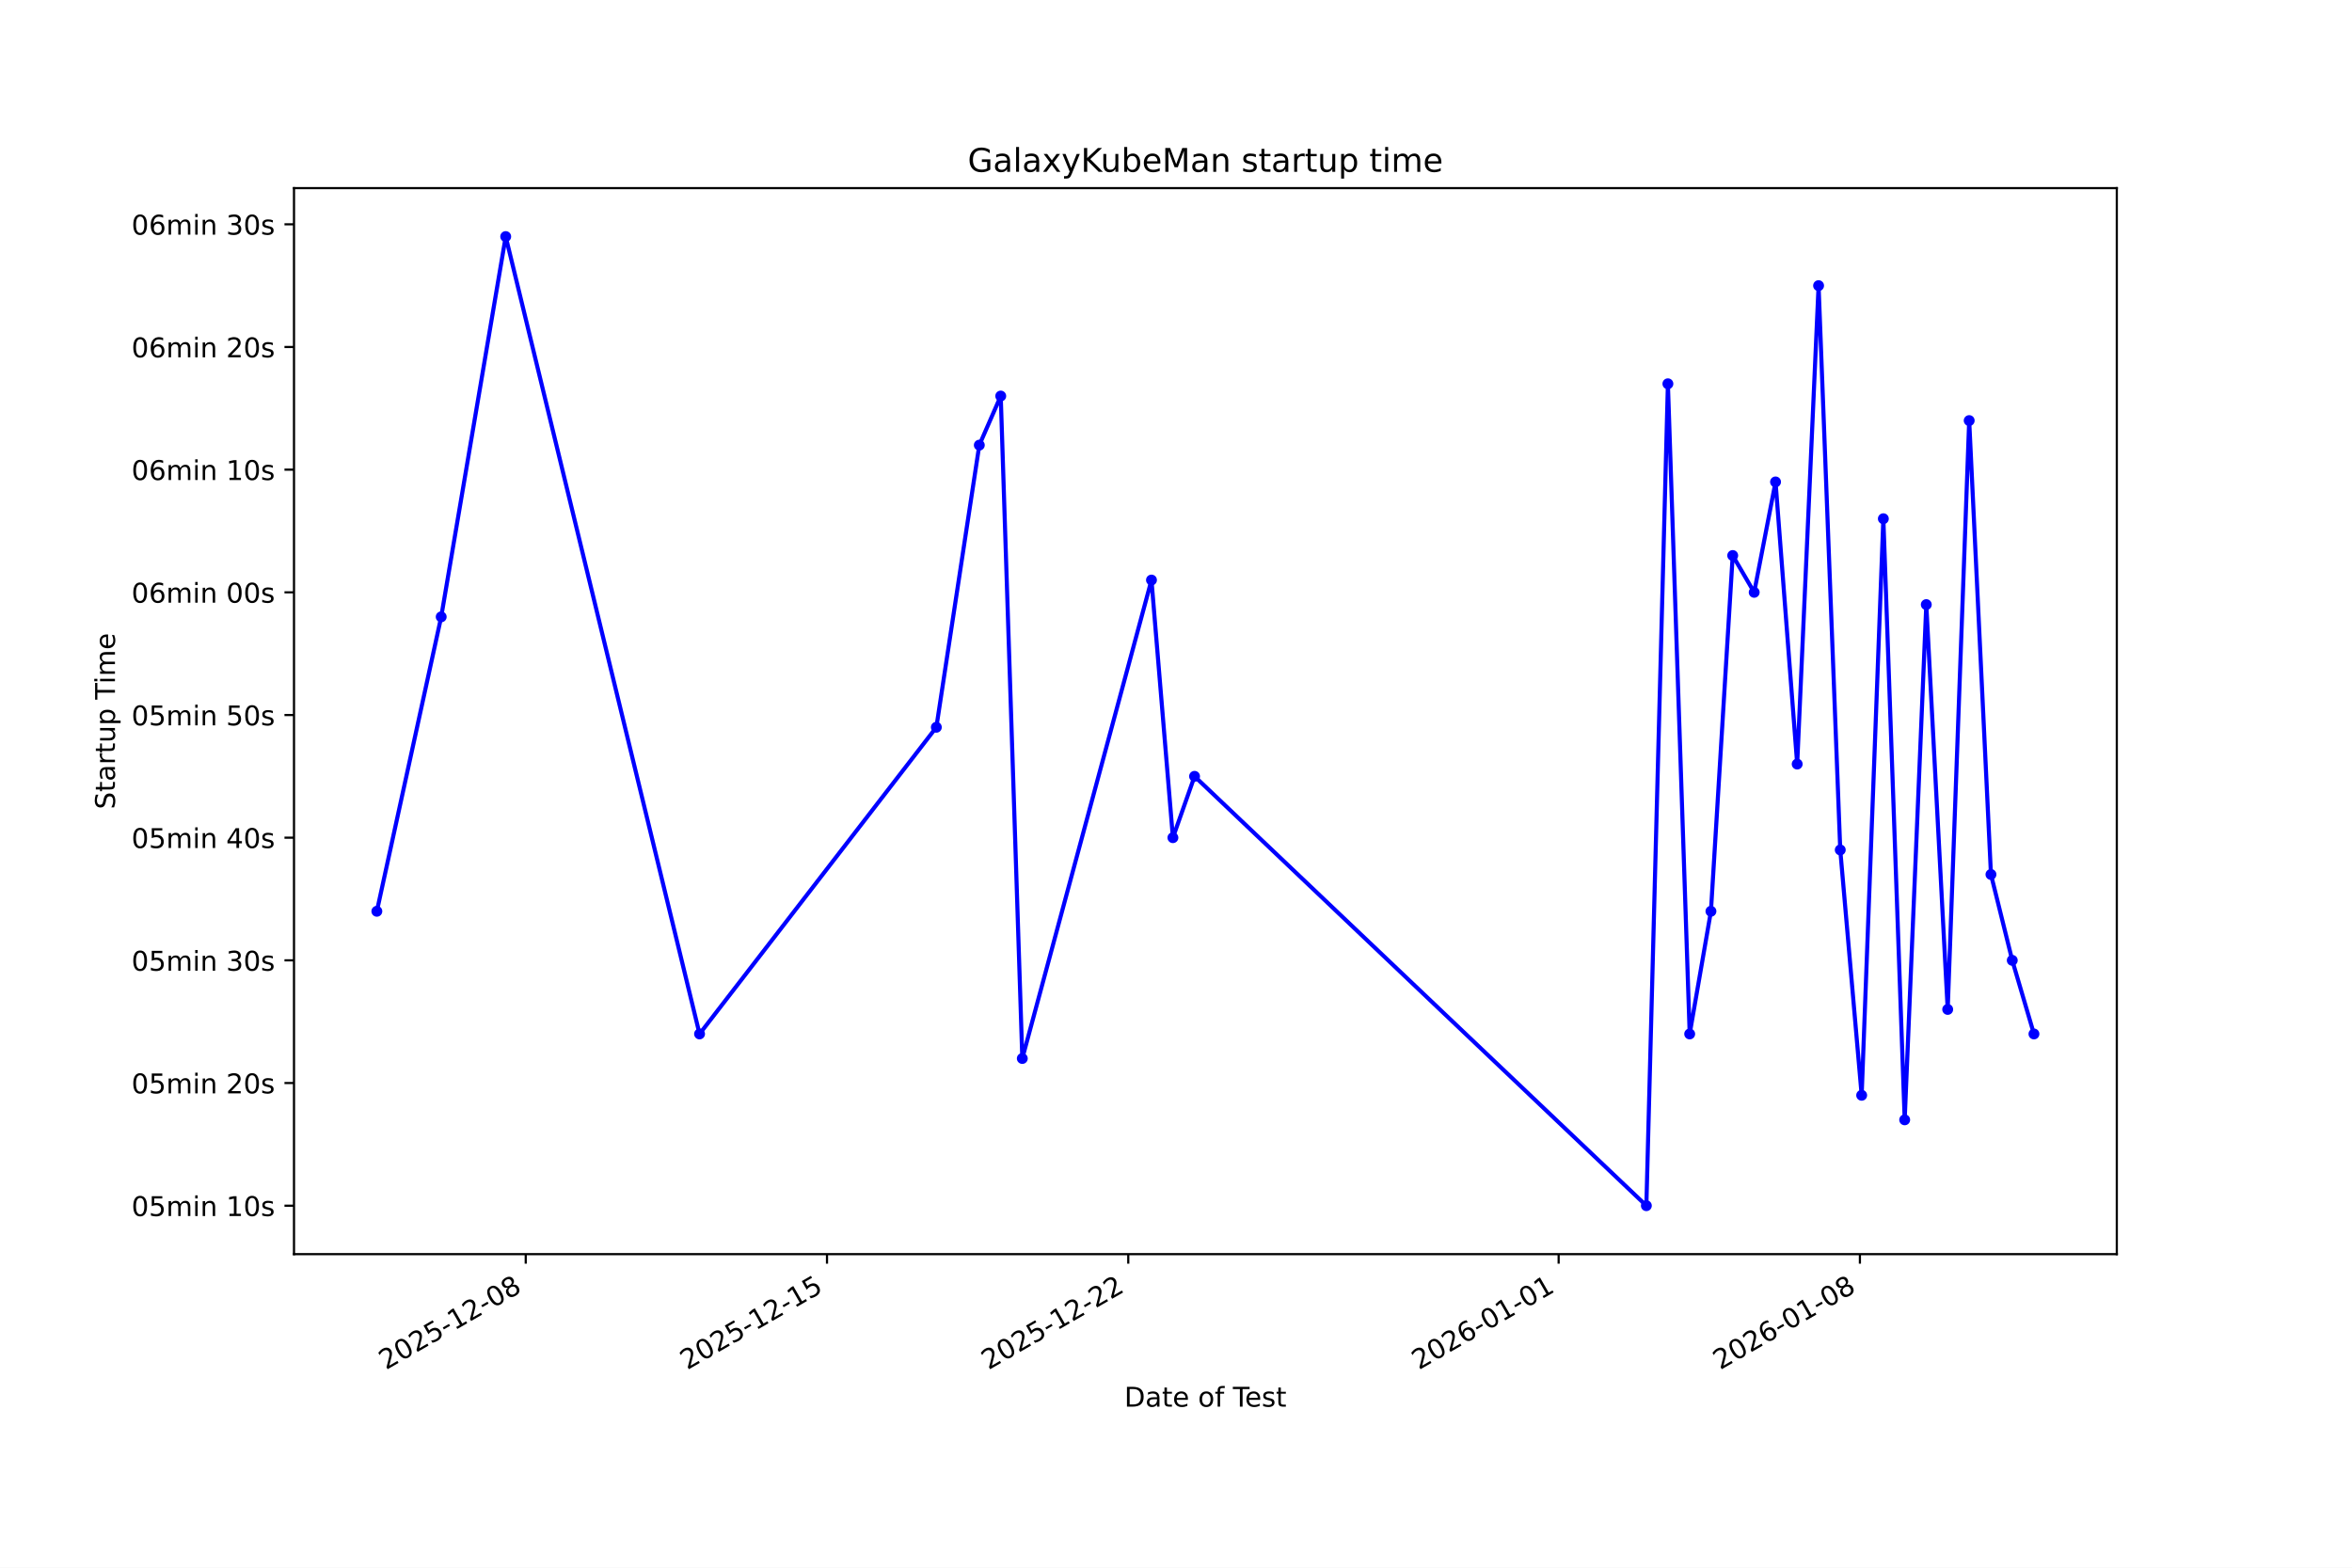
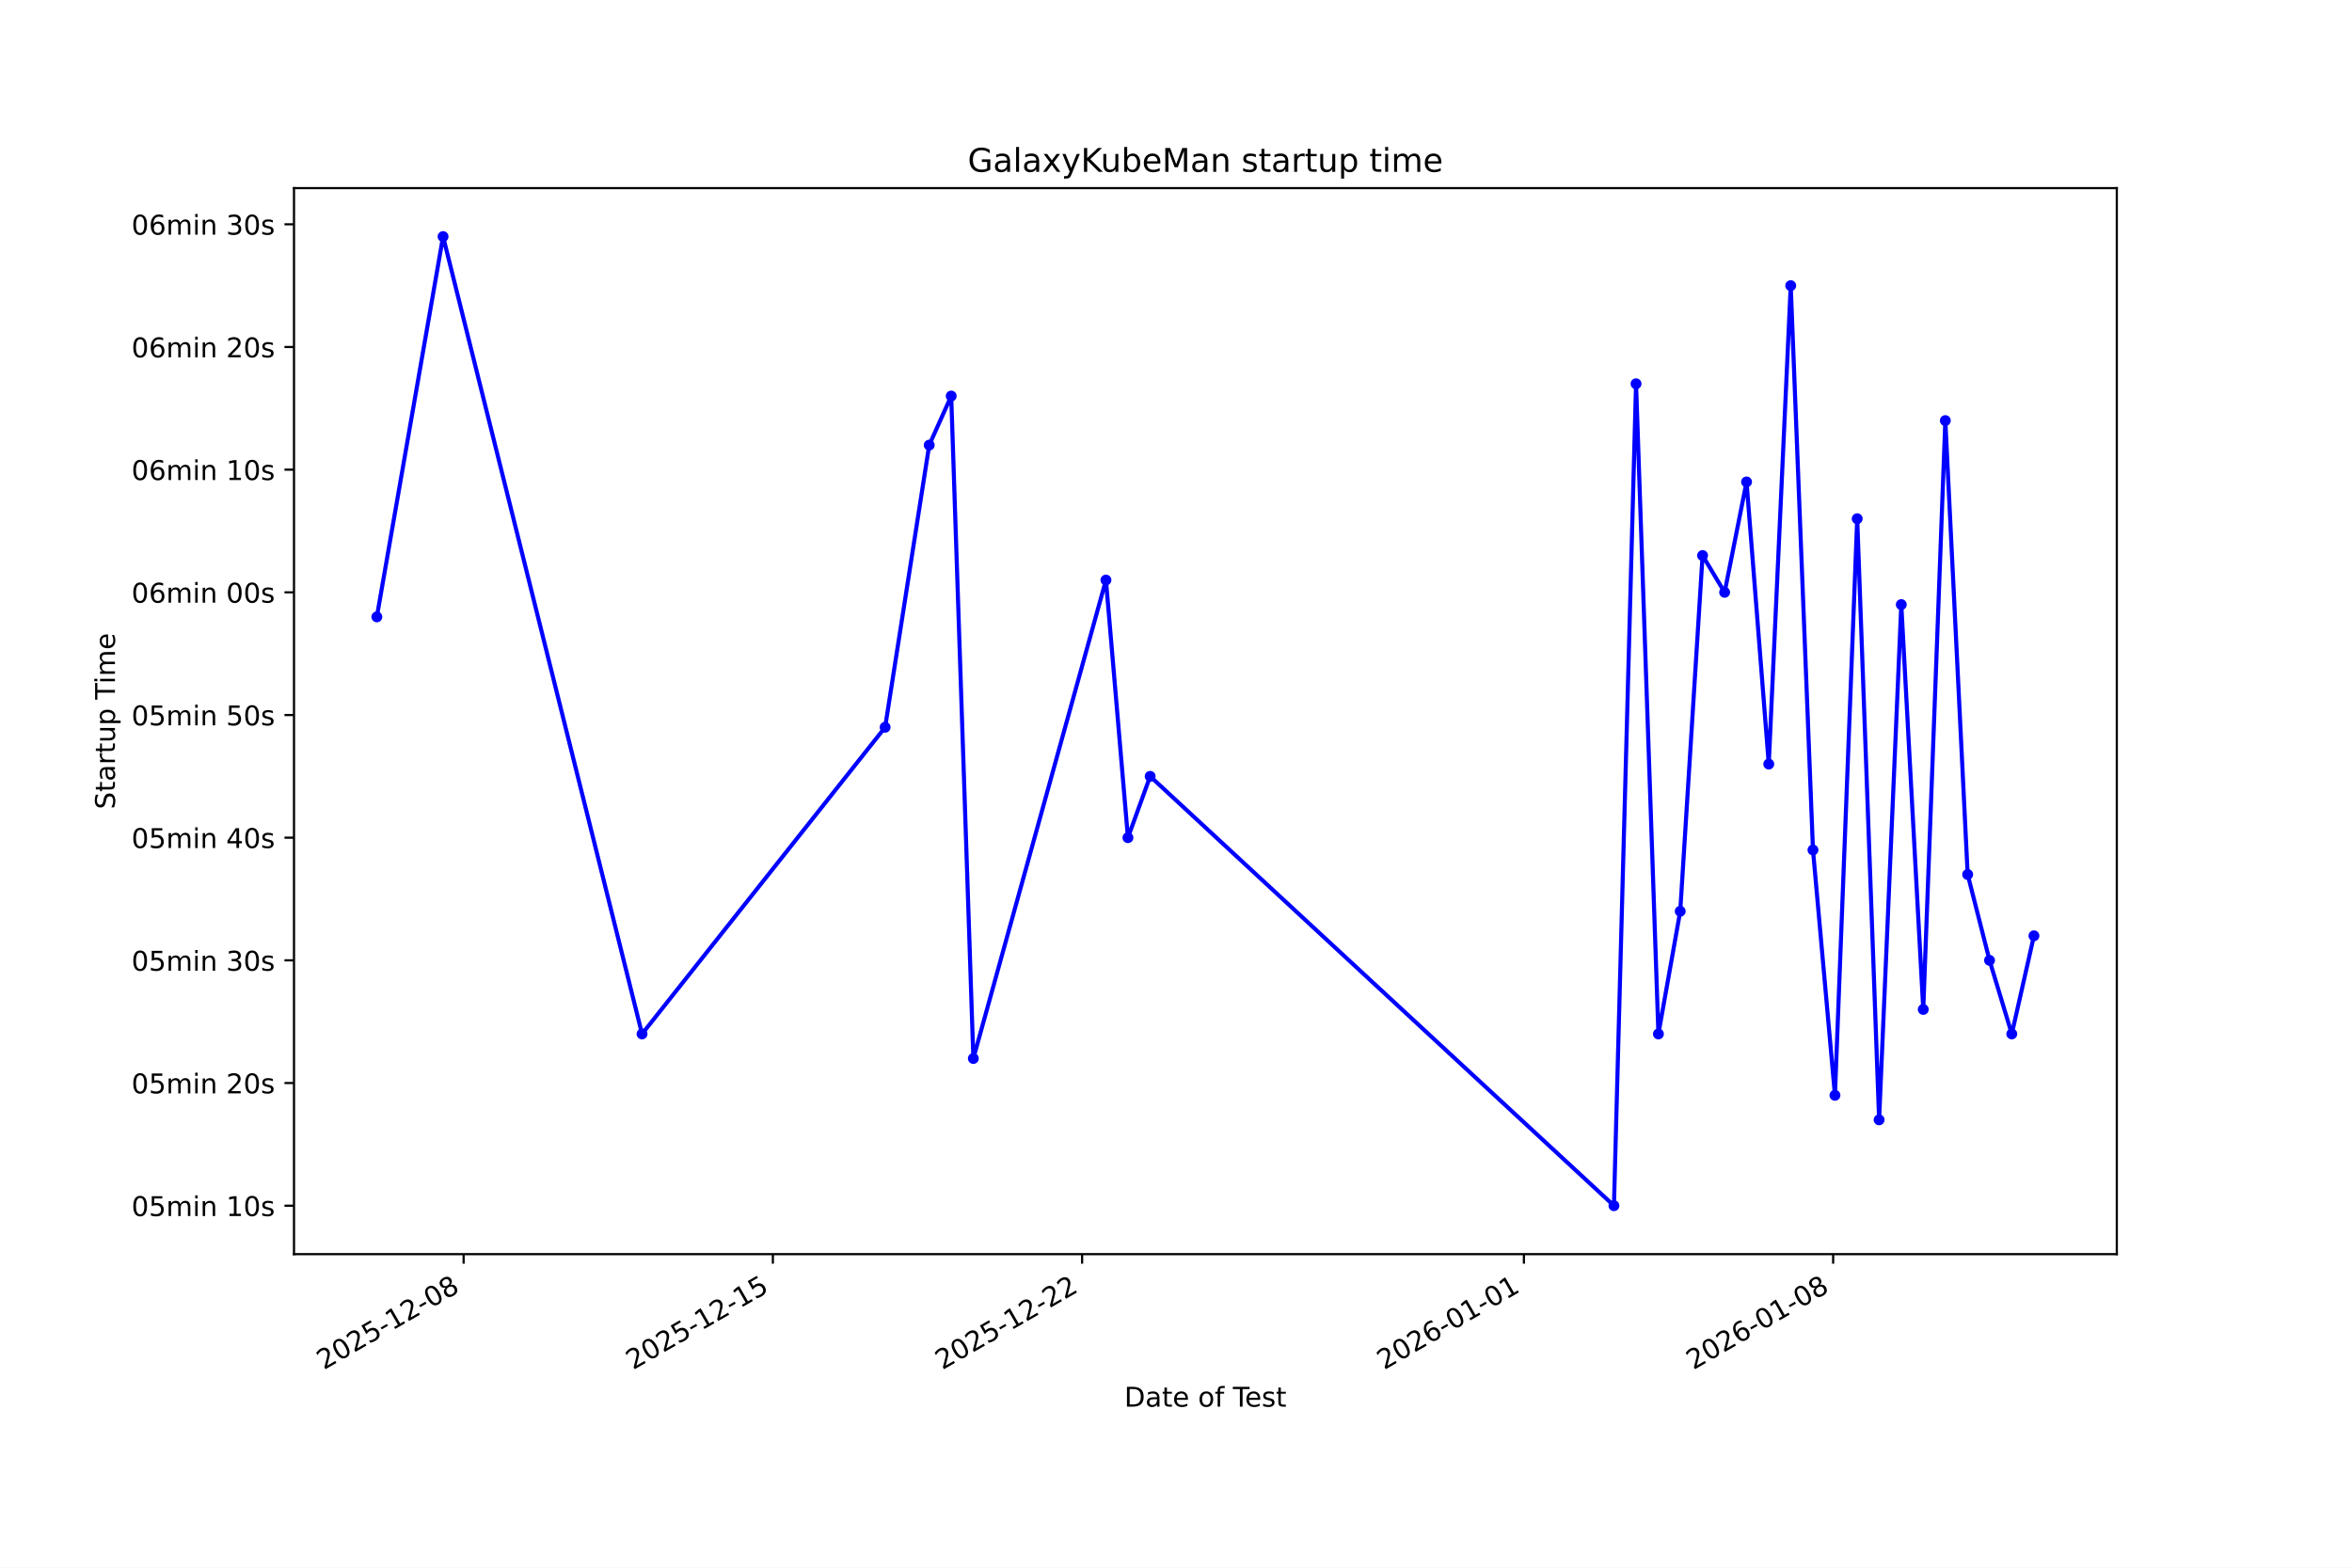
<svg xmlns="http://www.w3.org/2000/svg" xmlns:xlink="http://www.w3.org/1999/xlink" width="864pt" height="576pt" viewBox="0 0 864 576" version="1.1">
  <defs>
    <style type="text/css">*{stroke-linejoin: round; stroke-linecap: butt}</style>
  </defs>
  <g id="figure_1">
    <g id="patch_1">
      <path d="M 0 576  L 864 576  L 864 0  L 0 0  z " style="fill: #ffffff" />
    </g>
    <g id="axes_1">
      <g id="patch_2">
        <path d="M 108 460.8  L 777.6 460.8  L 777.6 69.12  L 108 69.12  z " style="fill: #ffffff" />
      </g>
      <g id="matplotlib.axis_1">
        <g id="xtick_1">
          <g id="line2d_1">
            <defs>
-               <path id="mbd9ea444c1" d="M 0 0  L 0 3.5  " style="stroke: #000000; stroke-width: 0.8" />
+               <path id="m7ac00726d6" d="M 0 0  L 0 3.5  " style="stroke: #000000; stroke-width: 0.8" />
            </defs>
            <g>
-               <use xlink:href="#mbd9ea444c1" x="193.127" y="460.8" style="stroke: #000000; stroke-width: 0.8" />
+               <use xlink:href="#m7ac00726d6" x="170.311" y="460.8" style="stroke: #000000; stroke-width: 0.8" />
            </g>
          </g>
          <g id="text_1">
-             <g transform="translate(141.7571 503.4383) rotate(-30) scale(0.1 -0.1)">
+             <g transform="translate(118.9417 503.4383) rotate(-30) scale(0.1 -0.1)">
              <defs>
                <path id="DejaVuSans-32" d="M 1228 531  L 3431 531  L 3431 0  L 469 0  L 469 531  Q 828 903 1448 1529  Q 2069 2156 2228 2338  Q 2531 2678 2651 2914  Q 2772 3150 2772 3378  Q 2772 3750 2511 3984  Q 2250 4219 1831 4219  Q 1534 4219 1204 4116  Q 875 4013 500 3803  L 500 4441  Q 881 4594 1212 4672  Q 1544 4750 1819 4750  Q 2544 4750 2975 4387  Q 3406 4025 3406 3419  Q 3406 3131 3298 2873  Q 3191 2616 2906 2266  Q 2828 2175 2409 1742  Q 1991 1309 1228 531  z " transform="scale(0.015625)" />
                <path id="DejaVuSans-30" d="M 2034 4250  Q 1547 4250 1301 3770  Q 1056 3291 1056 2328  Q 1056 1369 1301 889  Q 1547 409 2034 409  Q 2525 409 2770 889  Q 3016 1369 3016 2328  Q 3016 3291 2770 3770  Q 2525 4250 2034 4250  z M 2034 4750  Q 2819 4750 3233 4129  Q 3647 3509 3647 2328  Q 3647 1150 3233 529  Q 2819 -91 2034 -91  Q 1250 -91 836 529  Q 422 1150 422 2328  Q 422 3509 836 4129  Q 1250 4750 2034 4750  z " transform="scale(0.015625)" />
                <path id="DejaVuSans-35" d="M 691 4666  L 3169 4666  L 3169 4134  L 1269 4134  L 1269 2991  Q 1406 3038 1543 3061  Q 1681 3084 1819 3084  Q 2600 3084 3056 2656  Q 3513 2228 3513 1497  Q 3513 744 3044 326  Q 2575 -91 1722 -91  Q 1428 -91 1123 -41  Q 819 9 494 109  L 494 744  Q 775 591 1075 516  Q 1375 441 1709 441  Q 2250 441 2565 725  Q 2881 1009 2881 1497  Q 2881 1984 2565 2268  Q 2250 2553 1709 2553  Q 1456 2553 1204 2497  Q 953 2441 691 2322  L 691 4666  z " transform="scale(0.015625)" />
                <path id="DejaVuSans-2d" d="M 313 2009  L 1997 2009  L 1997 1497  L 313 1497  L 313 2009  z " transform="scale(0.015625)" />
                <path id="DejaVuSans-31" d="M 794 531  L 1825 531  L 1825 4091  L 703 3866  L 703 4441  L 1819 4666  L 2450 4666  L 2450 531  L 3481 531  L 3481 0  L 794 0  L 794 531  z " transform="scale(0.015625)" />
                <path id="DejaVuSans-38" d="M 2034 2216  Q 1584 2216 1326 1975  Q 1069 1734 1069 1313  Q 1069 891 1326 650  Q 1584 409 2034 409  Q 2484 409 2743 651  Q 3003 894 3003 1313  Q 3003 1734 2745 1975  Q 2488 2216 2034 2216  z M 1403 2484  Q 997 2584 770 2862  Q 544 3141 544 3541  Q 544 4100 942 4425  Q 1341 4750 2034 4750  Q 2731 4750 3128 4425  Q 3525 4100 3525 3541  Q 3525 3141 3298 2862  Q 3072 2584 2669 2484  Q 3125 2378 3379 2068  Q 3634 1759 3634 1313  Q 3634 634 3220 271  Q 2806 -91 2034 -91  Q 1263 -91 848 271  Q 434 634 434 1313  Q 434 1759 690 2068  Q 947 2378 1403 2484  z M 1172 3481  Q 1172 3119 1398 2916  Q 1625 2713 2034 2713  Q 2441 2713 2670 2916  Q 2900 3119 2900 3481  Q 2900 3844 2670 4047  Q 2441 4250 2034 4250  Q 1625 4250 1398 4047  Q 1172 3844 1172 3481  z " transform="scale(0.015625)" />
              </defs>
              <use xlink:href="#DejaVuSans-32" />
              <use xlink:href="#DejaVuSans-30" transform="translate(63.62305 0)" />
              <use xlink:href="#DejaVuSans-32" transform="translate(127.2461 0)" />
              <use xlink:href="#DejaVuSans-35" transform="translate(190.8691 0)" />
              <use xlink:href="#DejaVuSans-2d" transform="translate(254.4922 0)" />
              <use xlink:href="#DejaVuSans-31" transform="translate(290.5762 0)" />
              <use xlink:href="#DejaVuSans-32" transform="translate(354.1992 0)" />
              <use xlink:href="#DejaVuSans-2d" transform="translate(417.8223 0)" />
              <use xlink:href="#DejaVuSans-30" transform="translate(453.9062 0)" />
              <use xlink:href="#DejaVuSans-38" transform="translate(517.5293 0)" />
            </g>
          </g>
        </g>
        <g id="xtick_2">
          <g id="line2d_2">
            <g>
-               <use xlink:href="#mbd9ea444c1" x="303.796" y="460.8" style="stroke: #000000; stroke-width: 0.8" />
+               <use xlink:href="#m7ac00726d6" x="283.912" y="460.8" style="stroke: #000000; stroke-width: 0.8" />
            </g>
          </g>
          <g id="text_2">
-             <g transform="translate(252.4261 503.4383) rotate(-30) scale(0.1 -0.1)">
+             <g transform="translate(232.5427 503.4383) rotate(-30) scale(0.1 -0.1)">
              <use xlink:href="#DejaVuSans-32" />
              <use xlink:href="#DejaVuSans-30" transform="translate(63.62305 0)" />
              <use xlink:href="#DejaVuSans-32" transform="translate(127.2461 0)" />
              <use xlink:href="#DejaVuSans-35" transform="translate(190.8691 0)" />
              <use xlink:href="#DejaVuSans-2d" transform="translate(254.4922 0)" />
              <use xlink:href="#DejaVuSans-31" transform="translate(290.5762 0)" />
              <use xlink:href="#DejaVuSans-32" transform="translate(354.1992 0)" />
              <use xlink:href="#DejaVuSans-2d" transform="translate(417.8223 0)" />
              <use xlink:href="#DejaVuSans-31" transform="translate(453.9062 0)" />
              <use xlink:href="#DejaVuSans-35" transform="translate(517.5293 0)" />
            </g>
          </g>
        </g>
        <g id="xtick_3">
          <g id="line2d_3">
            <g>
-               <use xlink:href="#mbd9ea444c1" x="414.465" y="460.8" style="stroke: #000000; stroke-width: 0.8" />
+               <use xlink:href="#m7ac00726d6" x="397.513" y="460.8" style="stroke: #000000; stroke-width: 0.8" />
            </g>
          </g>
          <g id="text_3">
-             <g transform="translate(363.0951 503.4383) rotate(-30) scale(0.1 -0.1)">
+             <g transform="translate(346.1437 503.4383) rotate(-30) scale(0.1 -0.1)">
              <use xlink:href="#DejaVuSans-32" />
              <use xlink:href="#DejaVuSans-30" transform="translate(63.62305 0)" />
              <use xlink:href="#DejaVuSans-32" transform="translate(127.2461 0)" />
              <use xlink:href="#DejaVuSans-35" transform="translate(190.8691 0)" />
              <use xlink:href="#DejaVuSans-2d" transform="translate(254.4922 0)" />
              <use xlink:href="#DejaVuSans-31" transform="translate(290.5762 0)" />
              <use xlink:href="#DejaVuSans-32" transform="translate(354.1992 0)" />
              <use xlink:href="#DejaVuSans-2d" transform="translate(417.8223 0)" />
              <use xlink:href="#DejaVuSans-32" transform="translate(453.9062 0)" />
              <use xlink:href="#DejaVuSans-32" transform="translate(517.5293 0)" />
            </g>
          </g>
        </g>
        <g id="xtick_4">
          <g id="line2d_4">
            <g>
-               <use xlink:href="#mbd9ea444c1" x="572.563" y="460.8" style="stroke: #000000; stroke-width: 0.8" />
+               <use xlink:href="#m7ac00726d6" x="559.8" y="460.8" style="stroke: #000000; stroke-width: 0.8" />
            </g>
          </g>
          <g id="text_4">
-             <g transform="translate(521.1937 503.4383) rotate(-30) scale(0.1 -0.1)">
+             <g transform="translate(508.4309 503.4383) rotate(-30) scale(0.1 -0.1)">
              <defs>
                <path id="DejaVuSans-36" d="M 2113 2584  Q 1688 2584 1439 2293  Q 1191 2003 1191 1497  Q 1191 994 1439 701  Q 1688 409 2113 409  Q 2538 409 2786 701  Q 3034 994 3034 1497  Q 3034 2003 2786 2293  Q 2538 2584 2113 2584  z M 3366 4563  L 3366 3988  Q 3128 4100 2886 4159  Q 2644 4219 2406 4219  Q 1781 4219 1451 3797  Q 1122 3375 1075 2522  Q 1259 2794 1537 2939  Q 1816 3084 2150 3084  Q 2853 3084 3261 2657  Q 3669 2231 3669 1497  Q 3669 778 3244 343  Q 2819 -91 2113 -91  Q 1303 -91 875 529  Q 447 1150 447 2328  Q 447 3434 972 4092  Q 1497 4750 2381 4750  Q 2619 4750 2861 4703  Q 3103 4656 3366 4563  z " transform="scale(0.015625)" />
              </defs>
              <use xlink:href="#DejaVuSans-32" />
              <use xlink:href="#DejaVuSans-30" transform="translate(63.62305 0)" />
              <use xlink:href="#DejaVuSans-32" transform="translate(127.2461 0)" />
              <use xlink:href="#DejaVuSans-36" transform="translate(190.8691 0)" />
              <use xlink:href="#DejaVuSans-2d" transform="translate(254.4922 0)" />
              <use xlink:href="#DejaVuSans-30" transform="translate(290.5762 0)" />
              <use xlink:href="#DejaVuSans-31" transform="translate(354.1992 0)" />
              <use xlink:href="#DejaVuSans-2d" transform="translate(417.8223 0)" />
              <use xlink:href="#DejaVuSans-30" transform="translate(453.9062 0)" />
              <use xlink:href="#DejaVuSans-31" transform="translate(517.5293 0)" />
            </g>
          </g>
        </g>
        <g id="xtick_5">
          <g id="line2d_5">
            <g>
-               <use xlink:href="#mbd9ea444c1" x="683.232" y="460.8" style="stroke: #000000; stroke-width: 0.8" />
+               <use xlink:href="#m7ac00726d6" x="673.401" y="460.8" style="stroke: #000000; stroke-width: 0.8" />
            </g>
          </g>
          <g id="text_5">
-             <g transform="translate(631.8627 503.4383) rotate(-30) scale(0.1 -0.1)">
+             <g transform="translate(622.0319 503.4383) rotate(-30) scale(0.1 -0.1)">
              <use xlink:href="#DejaVuSans-32" />
              <use xlink:href="#DejaVuSans-30" transform="translate(63.62305 0)" />
              <use xlink:href="#DejaVuSans-32" transform="translate(127.2461 0)" />
              <use xlink:href="#DejaVuSans-36" transform="translate(190.8691 0)" />
              <use xlink:href="#DejaVuSans-2d" transform="translate(254.4922 0)" />
              <use xlink:href="#DejaVuSans-30" transform="translate(290.5762 0)" />
              <use xlink:href="#DejaVuSans-31" transform="translate(354.1992 0)" />
              <use xlink:href="#DejaVuSans-2d" transform="translate(417.8223 0)" />
              <use xlink:href="#DejaVuSans-30" transform="translate(453.9062 0)" />
              <use xlink:href="#DejaVuSans-38" transform="translate(517.5293 0)" />
            </g>
          </g>
        </g>
        <g id="text_6">
          <g transform="translate(413.0063 516.8378) scale(0.1 -0.1)">
            <defs>
              <path id="DejaVuSans-44" d="M 1259 4147  L 1259 519  L 2022 519  Q 2988 519 3436 956  Q 3884 1394 3884 2338  Q 3884 3275 3436 3711  Q 2988 4147 2022 4147  L 1259 4147  z M 628 4666  L 1925 4666  Q 3281 4666 3915 4102  Q 4550 3538 4550 2338  Q 4550 1131 3912 565  Q 3275 0 1925 0  L 628 0  L 628 4666  z " transform="scale(0.015625)" />
              <path id="DejaVuSans-61" d="M 2194 1759  Q 1497 1759 1228 1600  Q 959 1441 959 1056  Q 959 750 1161 570  Q 1363 391 1709 391  Q 2188 391 2477 730  Q 2766 1069 2766 1631  L 2766 1759  L 2194 1759  z M 3341 1997  L 3341 0  L 2766 0  L 2766 531  Q 2569 213 2275 61  Q 1981 -91 1556 -91  Q 1019 -91 701 211  Q 384 513 384 1019  Q 384 1609 779 1909  Q 1175 2209 1959 2209  L 2766 2209  L 2766 2266  Q 2766 2663 2505 2880  Q 2244 3097 1772 3097  Q 1472 3097 1187 3025  Q 903 2953 641 2809  L 641 3341  Q 956 3463 1253 3523  Q 1550 3584 1831 3584  Q 2591 3584 2966 3190  Q 3341 2797 3341 1997  z " transform="scale(0.015625)" />
              <path id="DejaVuSans-74" d="M 1172 4494  L 1172 3500  L 2356 3500  L 2356 3053  L 1172 3053  L 1172 1153  Q 1172 725 1289 603  Q 1406 481 1766 481  L 2356 481  L 2356 0  L 1766 0  Q 1100 0 847 248  Q 594 497 594 1153  L 594 3053  L 172 3053  L 172 3500  L 594 3500  L 594 4494  L 1172 4494  z " transform="scale(0.015625)" />
              <path id="DejaVuSans-65" d="M 3597 1894  L 3597 1613  L 953 1613  Q 991 1019 1311 708  Q 1631 397 2203 397  Q 2534 397 2845 478  Q 3156 559 3463 722  L 3463 178  Q 3153 47 2828 -22  Q 2503 -91 2169 -91  Q 1331 -91 842 396  Q 353 884 353 1716  Q 353 2575 817 3079  Q 1281 3584 2069 3584  Q 2775 3584 3186 3129  Q 3597 2675 3597 1894  z M 3022 2063  Q 3016 2534 2758 2815  Q 2500 3097 2075 3097  Q 1594 3097 1305 2825  Q 1016 2553 972 2059  L 3022 2063  z " transform="scale(0.015625)" />
              <path id="DejaVuSans-20" transform="scale(0.015625)" />
              <path id="DejaVuSans-6f" d="M 1959 3097  Q 1497 3097 1228 2736  Q 959 2375 959 1747  Q 959 1119 1226 758  Q 1494 397 1959 397  Q 2419 397 2687 759  Q 2956 1122 2956 1747  Q 2956 2369 2687 2733  Q 2419 3097 1959 3097  z M 1959 3584  Q 2709 3584 3137 3096  Q 3566 2609 3566 1747  Q 3566 888 3137 398  Q 2709 -91 1959 -91  Q 1206 -91 779 398  Q 353 888 353 1747  Q 353 2609 779 3096  Q 1206 3584 1959 3584  z " transform="scale(0.015625)" />
              <path id="DejaVuSans-66" d="M 2375 4863  L 2375 4384  L 1825 4384  Q 1516 4384 1395 4259  Q 1275 4134 1275 3809  L 1275 3500  L 2222 3500  L 2222 3053  L 1275 3053  L 1275 0  L 697 0  L 697 3053  L 147 3053  L 147 3500  L 697 3500  L 697 3744  Q 697 4328 969 4595  Q 1241 4863 1831 4863  L 2375 4863  z " transform="scale(0.015625)" />
              <path id="DejaVuSans-54" d="M -19 4666  L 3928 4666  L 3928 4134  L 2272 4134  L 2272 0  L 1638 0  L 1638 4134  L -19 4134  L -19 4666  z " transform="scale(0.015625)" />
              <path id="DejaVuSans-73" d="M 2834 3397  L 2834 2853  Q 2591 2978 2328 3040  Q 2066 3103 1784 3103  Q 1356 3103 1142 2972  Q 928 2841 928 2578  Q 928 2378 1081 2264  Q 1234 2150 1697 2047  L 1894 2003  Q 2506 1872 2764 1633  Q 3022 1394 3022 966  Q 3022 478 2636 193  Q 2250 -91 1575 -91  Q 1294 -91 989 -36  Q 684 19 347 128  L 347 722  Q 666 556 975 473  Q 1284 391 1588 391  Q 1994 391 2212 530  Q 2431 669 2431 922  Q 2431 1156 2273 1281  Q 2116 1406 1581 1522  L 1381 1569  Q 847 1681 609 1914  Q 372 2147 372 2553  Q 372 3047 722 3315  Q 1072 3584 1716 3584  Q 2034 3584 2315 3537  Q 2597 3491 2834 3397  z " transform="scale(0.015625)" />
            </defs>
            <use xlink:href="#DejaVuSans-44" />
            <use xlink:href="#DejaVuSans-61" transform="translate(77.00195 0)" />
            <use xlink:href="#DejaVuSans-74" transform="translate(138.2812 0)" />
            <use xlink:href="#DejaVuSans-65" transform="translate(177.4902 0)" />
            <use xlink:href="#DejaVuSans-20" transform="translate(239.0137 0)" />
            <use xlink:href="#DejaVuSans-6f" transform="translate(270.8008 0)" />
            <use xlink:href="#DejaVuSans-66" transform="translate(331.9824 0)" />
            <use xlink:href="#DejaVuSans-20" transform="translate(367.1875 0)" />
            <use xlink:href="#DejaVuSans-54" transform="translate(398.9746 0)" />
            <use xlink:href="#DejaVuSans-65" transform="translate(443.0586 0)" />
            <use xlink:href="#DejaVuSans-73" transform="translate(504.582 0)" />
            <use xlink:href="#DejaVuSans-74" transform="translate(556.6816 0)" />
          </g>
        </g>
      </g>
      <g id="matplotlib.axis_2">
        <g id="ytick_1">
          <g id="line2d_6">
            <defs>
-               <path id="m9810a72dc3" d="M 0 0  L -3.5 0  " style="stroke: #000000; stroke-width: 0.8" />
+               <path id="m32ea792f99" d="M 0 0  L -3.5 0  " style="stroke: #000000; stroke-width: 0.8" />
            </defs>
            <g>
-               <use xlink:href="#m9810a72dc3" x="108" y="442.996" style="stroke: #000000; stroke-width: 0.8" />
+               <use xlink:href="#m32ea792f99" x="108" y="442.996" style="stroke: #000000; stroke-width: 0.8" />
            </g>
          </g>
          <g id="text_7">
            <g transform="translate(48.30625 446.7956) scale(0.1 -0.1)">
              <defs>
                <path id="DejaVuSans-6d" d="M 3328 2828  Q 3544 3216 3844 3400  Q 4144 3584 4550 3584  Q 5097 3584 5394 3201  Q 5691 2819 5691 2113  L 5691 0  L 5113 0  L 5113 2094  Q 5113 2597 4934 2840  Q 4756 3084 4391 3084  Q 3944 3084 3684 2787  Q 3425 2491 3425 1978  L 3425 0  L 2847 0  L 2847 2094  Q 2847 2600 2669 2842  Q 2491 3084 2119 3084  Q 1678 3084 1418 2786  Q 1159 2488 1159 1978  L 1159 0  L 581 0  L 581 3500  L 1159 3500  L 1159 2956  Q 1356 3278 1631 3431  Q 1906 3584 2284 3584  Q 2666 3584 2933 3390  Q 3200 3197 3328 2828  z " transform="scale(0.015625)" />
                <path id="DejaVuSans-69" d="M 603 3500  L 1178 3500  L 1178 0  L 603 0  L 603 3500  z M 603 4863  L 1178 4863  L 1178 4134  L 603 4134  L 603 4863  z " transform="scale(0.015625)" />
                <path id="DejaVuSans-6e" d="M 3513 2113  L 3513 0  L 2938 0  L 2938 2094  Q 2938 2591 2744 2837  Q 2550 3084 2163 3084  Q 1697 3084 1428 2787  Q 1159 2491 1159 1978  L 1159 0  L 581 0  L 581 3500  L 1159 3500  L 1159 2956  Q 1366 3272 1645 3428  Q 1925 3584 2291 3584  Q 2894 3584 3203 3211  Q 3513 2838 3513 2113  z " transform="scale(0.015625)" />
              </defs>
              <use xlink:href="#DejaVuSans-30" />
              <use xlink:href="#DejaVuSans-35" transform="translate(63.62305 0)" />
              <use xlink:href="#DejaVuSans-6d" transform="translate(127.2461 0)" />
              <use xlink:href="#DejaVuSans-69" transform="translate(224.6582 0)" />
              <use xlink:href="#DejaVuSans-6e" transform="translate(252.4414 0)" />
              <use xlink:href="#DejaVuSans-20" transform="translate(315.8203 0)" />
              <use xlink:href="#DejaVuSans-31" transform="translate(347.6074 0)" />
              <use xlink:href="#DejaVuSans-30" transform="translate(411.2305 0)" />
              <use xlink:href="#DejaVuSans-73" transform="translate(474.8535 0)" />
            </g>
          </g>
        </g>
        <g id="ytick_2">
          <g id="line2d_7">
            <g>
-               <use xlink:href="#m9810a72dc3" x="108" y="397.924" style="stroke: #000000; stroke-width: 0.8" />
+               <use xlink:href="#m32ea792f99" x="108" y="397.924" style="stroke: #000000; stroke-width: 0.8" />
            </g>
          </g>
          <g id="text_8">
            <g transform="translate(48.30625 401.7231) scale(0.1 -0.1)">
              <use xlink:href="#DejaVuSans-30" />
              <use xlink:href="#DejaVuSans-35" transform="translate(63.62305 0)" />
              <use xlink:href="#DejaVuSans-6d" transform="translate(127.2461 0)" />
              <use xlink:href="#DejaVuSans-69" transform="translate(224.6582 0)" />
              <use xlink:href="#DejaVuSans-6e" transform="translate(252.4414 0)" />
              <use xlink:href="#DejaVuSans-20" transform="translate(315.8203 0)" />
              <use xlink:href="#DejaVuSans-32" transform="translate(347.6074 0)" />
              <use xlink:href="#DejaVuSans-30" transform="translate(411.2305 0)" />
              <use xlink:href="#DejaVuSans-73" transform="translate(474.8535 0)" />
            </g>
          </g>
        </g>
        <g id="ytick_3">
          <g id="line2d_8">
            <g>
-               <use xlink:href="#m9810a72dc3" x="108" y="352.851" style="stroke: #000000; stroke-width: 0.8" />
+               <use xlink:href="#m32ea792f99" x="108" y="352.851" style="stroke: #000000; stroke-width: 0.8" />
            </g>
          </g>
          <g id="text_9">
            <g transform="translate(48.30625 356.6506) scale(0.1 -0.1)">
              <defs>
                <path id="DejaVuSans-33" d="M 2597 2516  Q 3050 2419 3304 2112  Q 3559 1806 3559 1356  Q 3559 666 3084 287  Q 2609 -91 1734 -91  Q 1441 -91 1130 -33  Q 819 25 488 141  L 488 750  Q 750 597 1062 519  Q 1375 441 1716 441  Q 2309 441 2620 675  Q 2931 909 2931 1356  Q 2931 1769 2642 2001  Q 2353 2234 1838 2234  L 1294 2234  L 1294 2753  L 1863 2753  Q 2328 2753 2575 2939  Q 2822 3125 2822 3475  Q 2822 3834 2567 4026  Q 2313 4219 1838 4219  Q 1578 4219 1281 4162  Q 984 4106 628 3988  L 628 4550  Q 988 4650 1302 4700  Q 1616 4750 1894 4750  Q 2613 4750 3031 4423  Q 3450 4097 3450 3541  Q 3450 3153 3228 2886  Q 3006 2619 2597 2516  z " transform="scale(0.015625)" />
              </defs>
              <use xlink:href="#DejaVuSans-30" />
              <use xlink:href="#DejaVuSans-35" transform="translate(63.62305 0)" />
              <use xlink:href="#DejaVuSans-6d" transform="translate(127.2461 0)" />
              <use xlink:href="#DejaVuSans-69" transform="translate(224.6582 0)" />
              <use xlink:href="#DejaVuSans-6e" transform="translate(252.4414 0)" />
              <use xlink:href="#DejaVuSans-20" transform="translate(315.8203 0)" />
              <use xlink:href="#DejaVuSans-33" transform="translate(347.6074 0)" />
              <use xlink:href="#DejaVuSans-30" transform="translate(411.2305 0)" />
              <use xlink:href="#DejaVuSans-73" transform="translate(474.8535 0)" />
            </g>
          </g>
        </g>
        <g id="ytick_4">
          <g id="line2d_9">
            <g>
-               <use xlink:href="#m9810a72dc3" x="108" y="307.779" style="stroke: #000000; stroke-width: 0.8" />
+               <use xlink:href="#m32ea792f99" x="108" y="307.779" style="stroke: #000000; stroke-width: 0.8" />
            </g>
          </g>
          <g id="text_10">
            <g transform="translate(48.30625 311.5781) scale(0.1 -0.1)">
              <defs>
                <path id="DejaVuSans-34" d="M 2419 4116  L 825 1625  L 2419 1625  L 2419 4116  z M 2253 4666  L 3047 4666  L 3047 1625  L 3713 1625  L 3713 1100  L 3047 1100  L 3047 0  L 2419 0  L 2419 1100  L 313 1100  L 313 1709  L 2253 4666  z " transform="scale(0.015625)" />
              </defs>
              <use xlink:href="#DejaVuSans-30" />
              <use xlink:href="#DejaVuSans-35" transform="translate(63.62305 0)" />
              <use xlink:href="#DejaVuSans-6d" transform="translate(127.2461 0)" />
              <use xlink:href="#DejaVuSans-69" transform="translate(224.6582 0)" />
              <use xlink:href="#DejaVuSans-6e" transform="translate(252.4414 0)" />
              <use xlink:href="#DejaVuSans-20" transform="translate(315.8203 0)" />
              <use xlink:href="#DejaVuSans-34" transform="translate(347.6074 0)" />
              <use xlink:href="#DejaVuSans-30" transform="translate(411.2305 0)" />
              <use xlink:href="#DejaVuSans-73" transform="translate(474.8535 0)" />
            </g>
          </g>
        </g>
        <g id="ytick_5">
          <g id="line2d_10">
            <g>
-               <use xlink:href="#m9810a72dc3" x="108" y="262.706" style="stroke: #000000; stroke-width: 0.8" />
+               <use xlink:href="#m32ea792f99" x="108" y="262.706" style="stroke: #000000; stroke-width: 0.8" />
            </g>
          </g>
          <g id="text_11">
            <g transform="translate(48.30625 266.5056) scale(0.1 -0.1)">
              <use xlink:href="#DejaVuSans-30" />
              <use xlink:href="#DejaVuSans-35" transform="translate(63.62305 0)" />
              <use xlink:href="#DejaVuSans-6d" transform="translate(127.2461 0)" />
              <use xlink:href="#DejaVuSans-69" transform="translate(224.6582 0)" />
              <use xlink:href="#DejaVuSans-6e" transform="translate(252.4414 0)" />
              <use xlink:href="#DejaVuSans-20" transform="translate(315.8203 0)" />
              <use xlink:href="#DejaVuSans-35" transform="translate(347.6074 0)" />
              <use xlink:href="#DejaVuSans-30" transform="translate(411.2305 0)" />
              <use xlink:href="#DejaVuSans-73" transform="translate(474.8535 0)" />
            </g>
          </g>
        </g>
        <g id="ytick_6">
          <g id="line2d_11">
            <g>
-               <use xlink:href="#m9810a72dc3" x="108" y="217.634" style="stroke: #000000; stroke-width: 0.8" />
+               <use xlink:href="#m32ea792f99" x="108" y="217.634" style="stroke: #000000; stroke-width: 0.8" />
            </g>
          </g>
          <g id="text_12">
            <g transform="translate(48.30625 221.4331) scale(0.1 -0.1)">
              <use xlink:href="#DejaVuSans-30" />
              <use xlink:href="#DejaVuSans-36" transform="translate(63.62305 0)" />
              <use xlink:href="#DejaVuSans-6d" transform="translate(127.2461 0)" />
              <use xlink:href="#DejaVuSans-69" transform="translate(224.6582 0)" />
              <use xlink:href="#DejaVuSans-6e" transform="translate(252.4414 0)" />
              <use xlink:href="#DejaVuSans-20" transform="translate(315.8203 0)" />
              <use xlink:href="#DejaVuSans-30" transform="translate(347.6074 0)" />
              <use xlink:href="#DejaVuSans-30" transform="translate(411.2305 0)" />
              <use xlink:href="#DejaVuSans-73" transform="translate(474.8535 0)" />
            </g>
          </g>
        </g>
        <g id="ytick_7">
          <g id="line2d_12">
            <g>
-               <use xlink:href="#m9810a72dc3" x="108" y="172.561" style="stroke: #000000; stroke-width: 0.8" />
+               <use xlink:href="#m32ea792f99" x="108" y="172.561" style="stroke: #000000; stroke-width: 0.8" />
            </g>
          </g>
          <g id="text_13">
            <g transform="translate(48.30625 176.3606) scale(0.1 -0.1)">
              <use xlink:href="#DejaVuSans-30" />
              <use xlink:href="#DejaVuSans-36" transform="translate(63.62305 0)" />
              <use xlink:href="#DejaVuSans-6d" transform="translate(127.2461 0)" />
              <use xlink:href="#DejaVuSans-69" transform="translate(224.6582 0)" />
              <use xlink:href="#DejaVuSans-6e" transform="translate(252.4414 0)" />
              <use xlink:href="#DejaVuSans-20" transform="translate(315.8203 0)" />
              <use xlink:href="#DejaVuSans-31" transform="translate(347.6074 0)" />
              <use xlink:href="#DejaVuSans-30" transform="translate(411.2305 0)" />
              <use xlink:href="#DejaVuSans-73" transform="translate(474.8535 0)" />
            </g>
          </g>
        </g>
        <g id="ytick_8">
          <g id="line2d_13">
            <g>
-               <use xlink:href="#m9810a72dc3" x="108" y="127.489" style="stroke: #000000; stroke-width: 0.8" />
+               <use xlink:href="#m32ea792f99" x="108" y="127.489" style="stroke: #000000; stroke-width: 0.8" />
            </g>
          </g>
          <g id="text_14">
            <g transform="translate(48.30625 131.2881) scale(0.1 -0.1)">
              <use xlink:href="#DejaVuSans-30" />
              <use xlink:href="#DejaVuSans-36" transform="translate(63.62305 0)" />
              <use xlink:href="#DejaVuSans-6d" transform="translate(127.2461 0)" />
              <use xlink:href="#DejaVuSans-69" transform="translate(224.6582 0)" />
              <use xlink:href="#DejaVuSans-6e" transform="translate(252.4414 0)" />
              <use xlink:href="#DejaVuSans-20" transform="translate(315.8203 0)" />
              <use xlink:href="#DejaVuSans-32" transform="translate(347.6074 0)" />
              <use xlink:href="#DejaVuSans-30" transform="translate(411.2305 0)" />
              <use xlink:href="#DejaVuSans-73" transform="translate(474.8535 0)" />
            </g>
          </g>
        </g>
        <g id="ytick_9">
          <g id="line2d_14">
            <g>
-               <use xlink:href="#m9810a72dc3" x="108" y="82.416" style="stroke: #000000; stroke-width: 0.8" />
+               <use xlink:href="#m32ea792f99" x="108" y="82.416" style="stroke: #000000; stroke-width: 0.8" />
            </g>
          </g>
          <g id="text_15">
            <g transform="translate(48.30625 86.21561) scale(0.1 -0.1)">
              <use xlink:href="#DejaVuSans-30" />
              <use xlink:href="#DejaVuSans-36" transform="translate(63.62305 0)" />
              <use xlink:href="#DejaVuSans-6d" transform="translate(127.2461 0)" />
              <use xlink:href="#DejaVuSans-69" transform="translate(224.6582 0)" />
              <use xlink:href="#DejaVuSans-6e" transform="translate(252.4414 0)" />
              <use xlink:href="#DejaVuSans-20" transform="translate(315.8203 0)" />
              <use xlink:href="#DejaVuSans-33" transform="translate(347.6074 0)" />
              <use xlink:href="#DejaVuSans-30" transform="translate(411.2305 0)" />
              <use xlink:href="#DejaVuSans-73" transform="translate(474.8535 0)" />
            </g>
          </g>
        </g>
        <g id="text_16">
          <g transform="translate(42.22656 297.3397) rotate(-90) scale(0.1 -0.1)">
            <defs>
              <path id="DejaVuSans-53" d="M 3425 4513  L 3425 3897  Q 3066 4069 2747 4153  Q 2428 4238 2131 4238  Q 1616 4238 1336 4038  Q 1056 3838 1056 3469  Q 1056 3159 1242 3001  Q 1428 2844 1947 2747  L 2328 2669  Q 3034 2534 3370 2195  Q 3706 1856 3706 1288  Q 3706 609 3251 259  Q 2797 -91 1919 -91  Q 1588 -91 1214 -16  Q 841 59 441 206  L 441 856  Q 825 641 1194 531  Q 1563 422 1919 422  Q 2459 422 2753 634  Q 3047 847 3047 1241  Q 3047 1584 2836 1778  Q 2625 1972 2144 2069  L 1759 2144  Q 1053 2284 737 2584  Q 422 2884 422 3419  Q 422 4038 858 4394  Q 1294 4750 2059 4750  Q 2388 4750 2728 4690  Q 3069 4631 3425 4513  z " transform="scale(0.015625)" />
              <path id="DejaVuSans-72" d="M 2631 2963  Q 2534 3019 2420 3045  Q 2306 3072 2169 3072  Q 1681 3072 1420 2755  Q 1159 2438 1159 1844  L 1159 0  L 581 0  L 581 3500  L 1159 3500  L 1159 2956  Q 1341 3275 1631 3429  Q 1922 3584 2338 3584  Q 2397 3584 2469 3576  Q 2541 3569 2628 3553  L 2631 2963  z " transform="scale(0.015625)" />
              <path id="DejaVuSans-75" d="M 544 1381  L 544 3500  L 1119 3500  L 1119 1403  Q 1119 906 1312 657  Q 1506 409 1894 409  Q 2359 409 2629 706  Q 2900 1003 2900 1516  L 2900 3500  L 3475 3500  L 3475 0  L 2900 0  L 2900 538  Q 2691 219 2414 64  Q 2138 -91 1772 -91  Q 1169 -91 856 284  Q 544 659 544 1381  z M 1991 3584  L 1991 3584  z " transform="scale(0.015625)" />
              <path id="DejaVuSans-70" d="M 1159 525  L 1159 -1331  L 581 -1331  L 581 3500  L 1159 3500  L 1159 2969  Q 1341 3281 1617 3432  Q 1894 3584 2278 3584  Q 2916 3584 3314 3078  Q 3713 2572 3713 1747  Q 3713 922 3314 415  Q 2916 -91 2278 -91  Q 1894 -91 1617 61  Q 1341 213 1159 525  z M 3116 1747  Q 3116 2381 2855 2742  Q 2594 3103 2138 3103  Q 1681 3103 1420 2742  Q 1159 2381 1159 1747  Q 1159 1113 1420 752  Q 1681 391 2138 391  Q 2594 391 2855 752  Q 3116 1113 3116 1747  z " transform="scale(0.015625)" />
            </defs>
            <use xlink:href="#DejaVuSans-53" />
            <use xlink:href="#DejaVuSans-74" transform="translate(63.47656 0)" />
            <use xlink:href="#DejaVuSans-61" transform="translate(102.6855 0)" />
            <use xlink:href="#DejaVuSans-72" transform="translate(163.9648 0)" />
            <use xlink:href="#DejaVuSans-74" transform="translate(205.0781 0)" />
            <use xlink:href="#DejaVuSans-75" transform="translate(244.2871 0)" />
            <use xlink:href="#DejaVuSans-70" transform="translate(307.666 0)" />
            <use xlink:href="#DejaVuSans-20" transform="translate(371.1426 0)" />
            <use xlink:href="#DejaVuSans-54" transform="translate(402.9297 0)" />
            <use xlink:href="#DejaVuSans-69" transform="translate(460.8887 0)" />
            <use xlink:href="#DejaVuSans-6d" transform="translate(488.6719 0)" />
            <use xlink:href="#DejaVuSans-65" transform="translate(586.084 0)" />
          </g>
        </g>
      </g>
      <g id="line2d_15">
-         <path d="M 747.164 379.895  L 739.198 352.851  L 731.373 321.301  L 723.377 154.532  L 715.481 370.88  L 707.618 222.141  L 699.681 411.446  L 691.842 190.59  L 683.877 402.431  L 676.013 312.286  L 668.05 104.953  L 660.192 280.735  L 652.242 177.069  L 644.397 217.634  L 636.504 204.112  L 628.507 334.822  L 620.701 379.895  L 612.697 141.011  L 604.787 442.996  L 438.816 285.243  L 430.863 307.779  L 422.99 213.127  L 375.541 388.909  L 367.618 145.518  L 359.747 163.547  L 343.966 267.214  L 256.979 379.895  L 185.771 86.924  L 162.074 226.648  L 138.436 334.822  " clip-path="url(#p19fdbb61ee)" style="fill: none; stroke: #0000ff; stroke-width: 1.5; stroke-linecap: square" />
+         <path d="M 747.164 343.837  L 739.027 379.895  L 730.849 352.851  L 722.818 321.301  L 714.61 154.532  L 706.505 370.88  L 698.434 222.141  L 690.286 411.446  L 682.239 190.59  L 674.063 402.431  L 665.991 312.286  L 657.817 104.953  L 649.75 280.735  L 641.59 177.069  L 633.538 217.634  L 625.436 204.112  L 617.227 334.822  L 609.214 379.895  L 600.997 141.011  L 592.878 442.996  L 422.51 285.243  L 414.346 307.779  L 406.265 213.127  L 357.558 388.909  L 349.425 145.518  L 341.346 163.547  L 325.147 267.214  L 235.855 379.895  L 162.761 86.924  L 138.436 226.648  " clip-path="url(#p122373b8a5)" style="fill: none; stroke: #0000ff; stroke-width: 1.5; stroke-linecap: square" />
        <defs>
-           <path id="m97fe424c00" d="M 0 1.5  C 0.398 1.5 0.779 1.342 1.061 1.061  C 1.342 0.779 1.5 0.398 1.5 0  C 1.5 -0.398 1.342 -0.779 1.061 -1.061  C 0.779 -1.342 0.398 -1.5 0 -1.5  C -0.398 -1.5 -0.779 -1.342 -1.061 -1.061  C -1.342 -0.779 -1.5 -0.398 -1.5 0  C -1.5 0.398 -1.342 0.779 -1.061 1.061  C -0.779 1.342 -0.398 1.5 0 1.5  z " style="stroke: #0000ff" />
+           <path id="mcf8576af4c" d="M 0 1.5  C 0.398 1.5 0.779 1.342 1.061 1.061  C 1.342 0.779 1.5 0.398 1.5 0  C 1.5 -0.398 1.342 -0.779 1.061 -1.061  C 0.779 -1.342 0.398 -1.5 0 -1.5  C -0.398 -1.5 -0.779 -1.342 -1.061 -1.061  C -1.342 -0.779 -1.5 -0.398 -1.5 0  C -1.5 0.398 -1.342 0.779 -1.061 1.061  C -0.779 1.342 -0.398 1.5 0 1.5  z " style="stroke: #0000ff" />
        </defs>
-         <g clip-path="url(#p19fdbb61ee)">
-           <use xlink:href="#m97fe424c00" x="747.164" y="379.895" style="fill: #0000ff; stroke: #0000ff" />
-           <use xlink:href="#m97fe424c00" x="739.198" y="352.851" style="fill: #0000ff; stroke: #0000ff" />
-           <use xlink:href="#m97fe424c00" x="731.373" y="321.301" style="fill: #0000ff; stroke: #0000ff" />
-           <use xlink:href="#m97fe424c00" x="723.377" y="154.532" style="fill: #0000ff; stroke: #0000ff" />
-           <use xlink:href="#m97fe424c00" x="715.481" y="370.88" style="fill: #0000ff; stroke: #0000ff" />
-           <use xlink:href="#m97fe424c00" x="707.618" y="222.141" style="fill: #0000ff; stroke: #0000ff" />
-           <use xlink:href="#m97fe424c00" x="699.681" y="411.446" style="fill: #0000ff; stroke: #0000ff" />
-           <use xlink:href="#m97fe424c00" x="691.842" y="190.59" style="fill: #0000ff; stroke: #0000ff" />
-           <use xlink:href="#m97fe424c00" x="683.877" y="402.431" style="fill: #0000ff; stroke: #0000ff" />
-           <use xlink:href="#m97fe424c00" x="676.013" y="312.286" style="fill: #0000ff; stroke: #0000ff" />
-           <use xlink:href="#m97fe424c00" x="668.05" y="104.953" style="fill: #0000ff; stroke: #0000ff" />
-           <use xlink:href="#m97fe424c00" x="660.192" y="280.735" style="fill: #0000ff; stroke: #0000ff" />
-           <use xlink:href="#m97fe424c00" x="652.242" y="177.069" style="fill: #0000ff; stroke: #0000ff" />
-           <use xlink:href="#m97fe424c00" x="644.397" y="217.634" style="fill: #0000ff; stroke: #0000ff" />
-           <use xlink:href="#m97fe424c00" x="636.504" y="204.112" style="fill: #0000ff; stroke: #0000ff" />
-           <use xlink:href="#m97fe424c00" x="628.507" y="334.822" style="fill: #0000ff; stroke: #0000ff" />
-           <use xlink:href="#m97fe424c00" x="620.701" y="379.895" style="fill: #0000ff; stroke: #0000ff" />
-           <use xlink:href="#m97fe424c00" x="612.697" y="141.011" style="fill: #0000ff; stroke: #0000ff" />
-           <use xlink:href="#m97fe424c00" x="604.787" y="442.996" style="fill: #0000ff; stroke: #0000ff" />
-           <use xlink:href="#m97fe424c00" x="438.816" y="285.243" style="fill: #0000ff; stroke: #0000ff" />
-           <use xlink:href="#m97fe424c00" x="430.863" y="307.779" style="fill: #0000ff; stroke: #0000ff" />
-           <use xlink:href="#m97fe424c00" x="422.99" y="213.127" style="fill: #0000ff; stroke: #0000ff" />
-           <use xlink:href="#m97fe424c00" x="375.541" y="388.909" style="fill: #0000ff; stroke: #0000ff" />
-           <use xlink:href="#m97fe424c00" x="367.618" y="145.518" style="fill: #0000ff; stroke: #0000ff" />
-           <use xlink:href="#m97fe424c00" x="359.747" y="163.547" style="fill: #0000ff; stroke: #0000ff" />
-           <use xlink:href="#m97fe424c00" x="343.966" y="267.214" style="fill: #0000ff; stroke: #0000ff" />
-           <use xlink:href="#m97fe424c00" x="256.979" y="379.895" style="fill: #0000ff; stroke: #0000ff" />
-           <use xlink:href="#m97fe424c00" x="185.771" y="86.924" style="fill: #0000ff; stroke: #0000ff" />
-           <use xlink:href="#m97fe424c00" x="162.074" y="226.648" style="fill: #0000ff; stroke: #0000ff" />
-           <use xlink:href="#m97fe424c00" x="138.436" y="334.822" style="fill: #0000ff; stroke: #0000ff" />
+         <g clip-path="url(#p122373b8a5)">
+           <use xlink:href="#mcf8576af4c" x="747.164" y="343.837" style="fill: #0000ff; stroke: #0000ff" />
+           <use xlink:href="#mcf8576af4c" x="739.027" y="379.895" style="fill: #0000ff; stroke: #0000ff" />
+           <use xlink:href="#mcf8576af4c" x="730.849" y="352.851" style="fill: #0000ff; stroke: #0000ff" />
+           <use xlink:href="#mcf8576af4c" x="722.818" y="321.301" style="fill: #0000ff; stroke: #0000ff" />
+           <use xlink:href="#mcf8576af4c" x="714.61" y="154.532" style="fill: #0000ff; stroke: #0000ff" />
+           <use xlink:href="#mcf8576af4c" x="706.505" y="370.88" style="fill: #0000ff; stroke: #0000ff" />
+           <use xlink:href="#mcf8576af4c" x="698.434" y="222.141" style="fill: #0000ff; stroke: #0000ff" />
+           <use xlink:href="#mcf8576af4c" x="690.286" y="411.446" style="fill: #0000ff; stroke: #0000ff" />
+           <use xlink:href="#mcf8576af4c" x="682.239" y="190.59" style="fill: #0000ff; stroke: #0000ff" />
+           <use xlink:href="#mcf8576af4c" x="674.063" y="402.431" style="fill: #0000ff; stroke: #0000ff" />
+           <use xlink:href="#mcf8576af4c" x="665.991" y="312.286" style="fill: #0000ff; stroke: #0000ff" />
+           <use xlink:href="#mcf8576af4c" x="657.817" y="104.953" style="fill: #0000ff; stroke: #0000ff" />
+           <use xlink:href="#mcf8576af4c" x="649.75" y="280.735" style="fill: #0000ff; stroke: #0000ff" />
+           <use xlink:href="#mcf8576af4c" x="641.59" y="177.069" style="fill: #0000ff; stroke: #0000ff" />
+           <use xlink:href="#mcf8576af4c" x="633.538" y="217.634" style="fill: #0000ff; stroke: #0000ff" />
+           <use xlink:href="#mcf8576af4c" x="625.436" y="204.112" style="fill: #0000ff; stroke: #0000ff" />
+           <use xlink:href="#mcf8576af4c" x="617.227" y="334.822" style="fill: #0000ff; stroke: #0000ff" />
+           <use xlink:href="#mcf8576af4c" x="609.214" y="379.895" style="fill: #0000ff; stroke: #0000ff" />
+           <use xlink:href="#mcf8576af4c" x="600.997" y="141.011" style="fill: #0000ff; stroke: #0000ff" />
+           <use xlink:href="#mcf8576af4c" x="592.878" y="442.996" style="fill: #0000ff; stroke: #0000ff" />
+           <use xlink:href="#mcf8576af4c" x="422.51" y="285.243" style="fill: #0000ff; stroke: #0000ff" />
+           <use xlink:href="#mcf8576af4c" x="414.346" y="307.779" style="fill: #0000ff; stroke: #0000ff" />
+           <use xlink:href="#mcf8576af4c" x="406.265" y="213.127" style="fill: #0000ff; stroke: #0000ff" />
+           <use xlink:href="#mcf8576af4c" x="357.558" y="388.909" style="fill: #0000ff; stroke: #0000ff" />
+           <use xlink:href="#mcf8576af4c" x="349.425" y="145.518" style="fill: #0000ff; stroke: #0000ff" />
+           <use xlink:href="#mcf8576af4c" x="341.346" y="163.547" style="fill: #0000ff; stroke: #0000ff" />
+           <use xlink:href="#mcf8576af4c" x="325.147" y="267.214" style="fill: #0000ff; stroke: #0000ff" />
+           <use xlink:href="#mcf8576af4c" x="235.855" y="379.895" style="fill: #0000ff; stroke: #0000ff" />
+           <use xlink:href="#mcf8576af4c" x="162.761" y="86.924" style="fill: #0000ff; stroke: #0000ff" />
+           <use xlink:href="#mcf8576af4c" x="138.436" y="226.648" style="fill: #0000ff; stroke: #0000ff" />
        </g>
      </g>
      <g id="patch_3">
        <path d="M 108 460.8  L 108 69.12  " style="fill: none; stroke: #000000; stroke-width: 0.8; stroke-linejoin: miter; stroke-linecap: square" />
      </g>
      <g id="patch_4">
        <path d="M 777.6 460.8  L 777.6 69.12  " style="fill: none; stroke: #000000; stroke-width: 0.8; stroke-linejoin: miter; stroke-linecap: square" />
      </g>
      <g id="patch_5">
        <path d="M 108 460.8  L 777.6 460.8  " style="fill: none; stroke: #000000; stroke-width: 0.8; stroke-linejoin: miter; stroke-linecap: square" />
      </g>
      <g id="patch_6">
        <path d="M 108 69.12  L 777.6 69.12  " style="fill: none; stroke: #000000; stroke-width: 0.8; stroke-linejoin: miter; stroke-linecap: square" />
      </g>
      <g id="text_17">
        <g transform="translate(355.4794 63.12) scale(0.12 -0.12)">
          <defs>
            <path id="DejaVuSans-47" d="M 3809 666  L 3809 1919  L 2778 1919  L 2778 2438  L 4434 2438  L 4434 434  Q 4069 175 3628 42  Q 3188 -91 2688 -91  Q 1594 -91 976 548  Q 359 1188 359 2328  Q 359 3472 976 4111  Q 1594 4750 2688 4750  Q 3144 4750 3555 4637  Q 3966 4525 4313 4306  L 4313 3634  Q 3963 3931 3569 4081  Q 3175 4231 2741 4231  Q 1884 4231 1454 3753  Q 1025 3275 1025 2328  Q 1025 1384 1454 906  Q 1884 428 2741 428  Q 3075 428 3337 486  Q 3600 544 3809 666  z " transform="scale(0.015625)" />
            <path id="DejaVuSans-6c" d="M 603 4863  L 1178 4863  L 1178 0  L 603 0  L 603 4863  z " transform="scale(0.015625)" />
            <path id="DejaVuSans-78" d="M 3513 3500  L 2247 1797  L 3578 0  L 2900 0  L 1881 1375  L 863 0  L 184 0  L 1544 1831  L 300 3500  L 978 3500  L 1906 2253  L 2834 3500  L 3513 3500  z " transform="scale(0.015625)" />
            <path id="DejaVuSans-79" d="M 2059 -325  Q 1816 -950 1584 -1140  Q 1353 -1331 966 -1331  L 506 -1331  L 506 -850  L 844 -850  Q 1081 -850 1212 -737  Q 1344 -625 1503 -206  L 1606 56  L 191 3500  L 800 3500  L 1894 763  L 2988 3500  L 3597 3500  L 2059 -325  z " transform="scale(0.015625)" />
            <path id="DejaVuSans-4b" d="M 628 4666  L 1259 4666  L 1259 2694  L 3353 4666  L 4166 4666  L 1850 2491  L 4331 0  L 3500 0  L 1259 2247  L 1259 0  L 628 0  L 628 4666  z " transform="scale(0.015625)" />
            <path id="DejaVuSans-62" d="M 3116 1747  Q 3116 2381 2855 2742  Q 2594 3103 2138 3103  Q 1681 3103 1420 2742  Q 1159 2381 1159 1747  Q 1159 1113 1420 752  Q 1681 391 2138 391  Q 2594 391 2855 752  Q 3116 1113 3116 1747  z M 1159 2969  Q 1341 3281 1617 3432  Q 1894 3584 2278 3584  Q 2916 3584 3314 3078  Q 3713 2572 3713 1747  Q 3713 922 3314 415  Q 2916 -91 2278 -91  Q 1894 -91 1617 61  Q 1341 213 1159 525  L 1159 0  L 581 0  L 581 4863  L 1159 4863  L 1159 2969  z " transform="scale(0.015625)" />
            <path id="DejaVuSans-4d" d="M 628 4666  L 1569 4666  L 2759 1491  L 3956 4666  L 4897 4666  L 4897 0  L 4281 0  L 4281 4097  L 3078 897  L 2444 897  L 1241 4097  L 1241 0  L 628 0  L 628 4666  z " transform="scale(0.015625)" />
          </defs>
          <use xlink:href="#DejaVuSans-47" />
          <use xlink:href="#DejaVuSans-61" transform="translate(77.49023 0)" />
          <use xlink:href="#DejaVuSans-6c" transform="translate(138.7695 0)" />
          <use xlink:href="#DejaVuSans-61" transform="translate(166.5527 0)" />
          <use xlink:href="#DejaVuSans-78" transform="translate(227.832 0)" />
          <use xlink:href="#DejaVuSans-79" transform="translate(287.0117 0)" />
          <use xlink:href="#DejaVuSans-4b" transform="translate(346.1914 0)" />
          <use xlink:href="#DejaVuSans-75" transform="translate(406.7676 0)" />
          <use xlink:href="#DejaVuSans-62" transform="translate(470.1465 0)" />
          <use xlink:href="#DejaVuSans-65" transform="translate(533.623 0)" />
          <use xlink:href="#DejaVuSans-4d" transform="translate(595.1465 0)" />
          <use xlink:href="#DejaVuSans-61" transform="translate(681.4258 0)" />
          <use xlink:href="#DejaVuSans-6e" transform="translate(742.7051 0)" />
          <use xlink:href="#DejaVuSans-20" transform="translate(806.084 0)" />
          <use xlink:href="#DejaVuSans-73" transform="translate(837.8711 0)" />
          <use xlink:href="#DejaVuSans-74" transform="translate(889.9707 0)" />
          <use xlink:href="#DejaVuSans-61" transform="translate(929.1797 0)" />
          <use xlink:href="#DejaVuSans-72" transform="translate(990.459 0)" />
          <use xlink:href="#DejaVuSans-74" transform="translate(1031.572 0)" />
          <use xlink:href="#DejaVuSans-75" transform="translate(1070.781 0)" />
          <use xlink:href="#DejaVuSans-70" transform="translate(1134.16 0)" />
          <use xlink:href="#DejaVuSans-20" transform="translate(1197.637 0)" />
          <use xlink:href="#DejaVuSans-74" transform="translate(1229.424 0)" />
          <use xlink:href="#DejaVuSans-69" transform="translate(1268.633 0)" />
          <use xlink:href="#DejaVuSans-6d" transform="translate(1296.416 0)" />
          <use xlink:href="#DejaVuSans-65" transform="translate(1393.828 0)" />
        </g>
      </g>
    </g>
  </g>
  <defs>
-     <clipPath id="p19fdbb61ee">
+     <clipPath id="p122373b8a5">
      <rect x="108" y="69.12" width="669.6" height="391.68" />
    </clipPath>
  </defs>
</svg>
